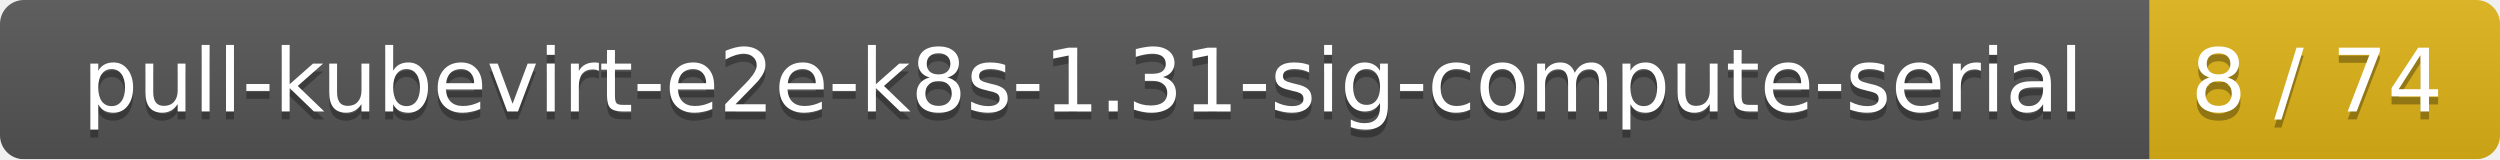
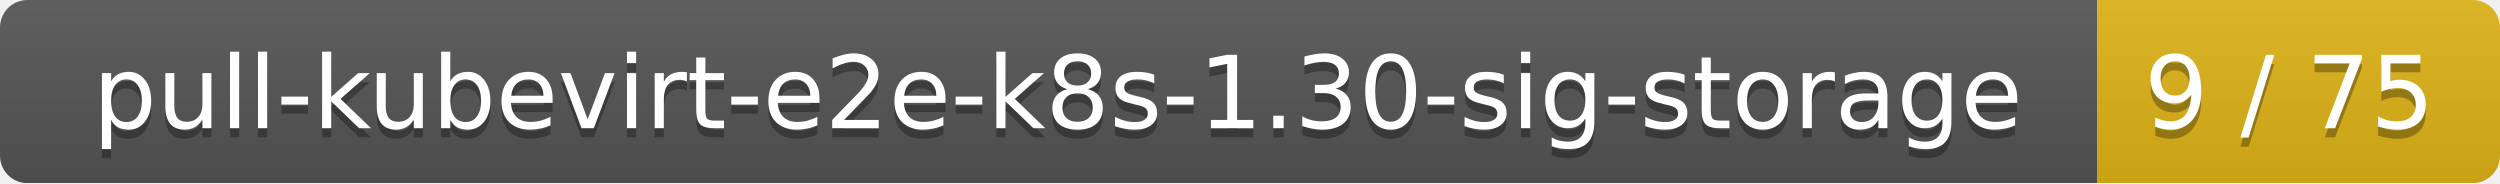
- <svg xmlns="http://www.w3.org/2000/svg" width="314" height="20">
+ <svg xmlns="http://www.w3.org/2000/svg" width="273" height="20">
  <linearGradient id="smooth" x2="0" y2="100%">
    <stop offset="0" stop-color="#bbb" stop-opacity=".1" />
    <stop offset="1" stop-opacity=".1" />
  </linearGradient>
  <mask id="round">
-     <rect width="314" height="20" rx="3" fill="#fff" />
+     <rect width="273" height="20" rx="3" fill="#fff" />
  </mask>
  <g mask="url(#round)">
-     <rect width="270" height="20" fill="#555" />
-     <rect x="270" width="44" height="20" fill="#dfb317" />
-     <rect width="314" height="20" fill="url(#smooth)" />
+     <rect width="229" height="20" fill="#555" />
+     <rect x="229" width="44" height="20" fill="#dfb317" />
+     <rect width="273" height="20" fill="url(#smooth)" />
  </g>
  <g fill="#fff" text-anchor="middle" font-family="DejaVu Sans,Verdana,Geneva,sans-serif" font-size="11">
-     <text x="136" y="15" fill="#010101" fill-opacity=".3">pull-kubevirt-e2e-k8s-1.31-sig-compute-serial</text>
-     <text x="136" y="14">pull-kubevirt-e2e-k8s-1.31-sig-compute-serial</text>
-     <text x="291" y="15" fill="#010101" fill-opacity=".3">8 / 74</text>
-     <text x="291" y="14">8 / 74</text>
+     <text x="115.5" y="15" fill="#010101" fill-opacity=".3">pull-kubevirt-e2e-k8s-1.30-sig-storage</text>
+     <text x="115.5" y="14">pull-kubevirt-e2e-k8s-1.30-sig-storage</text>
+     <text x="250" y="15" fill="#010101" fill-opacity=".3">9 / 75</text>
+     <text x="250" y="14">9 / 75</text>
  </g>
</svg>
